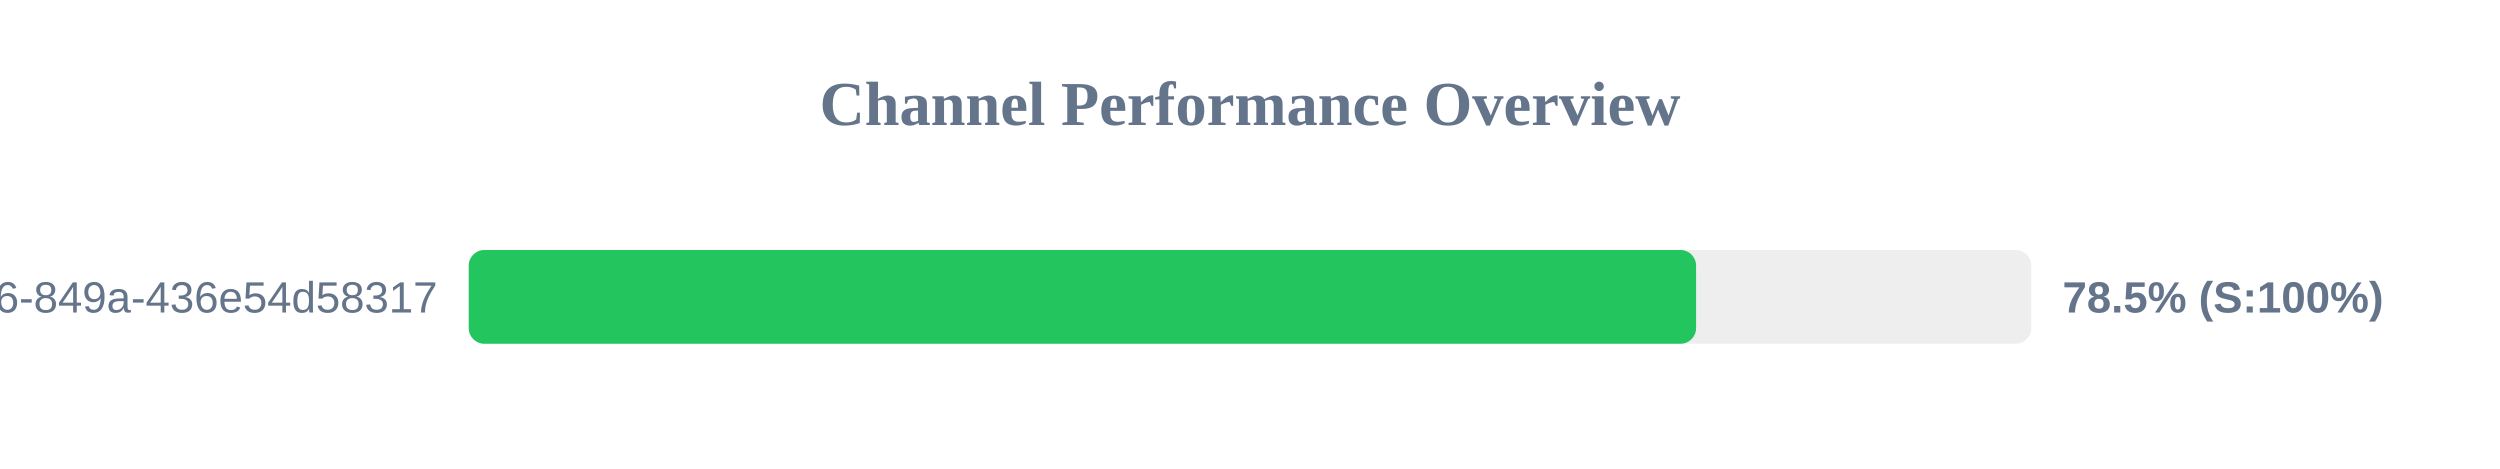
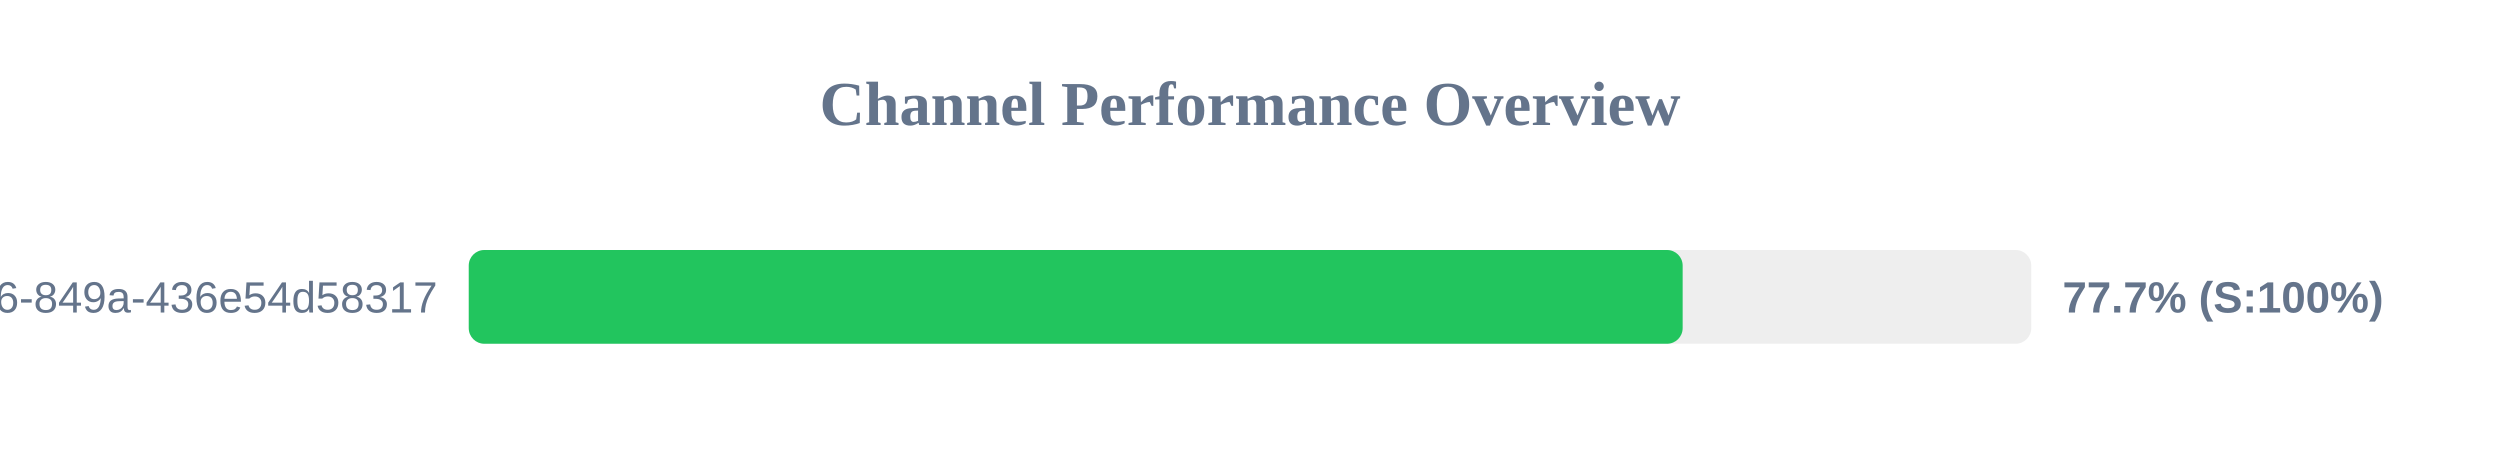
<svg xmlns="http://www.w3.org/2000/svg" width="800" height="150" version="1.1">
  <style>
        .row { font: 14px Arial; fill: #64748b; }
        .score { font: bold 14px Arial; fill: #64748b; }
    </style>
  <text x="400" y="40" text-anchor="middle" font-size="20px" font-weight="bold" fill="#64748b">Channel Performance Overview</text>
  <rect x="150" y="80" width="500" height="30" fill="#eee" rx="5" />
-   <rect x="150" y="80" width="392.75" height="30" fill="#22c55e" rx="5" />
+   <rect x="150" y="80" width="388.45" height="30" fill="#22c55e" rx="5" />
  <text x="140" y="100" text-anchor="end" class="row">?uuid=29fbd51f-03c8-4d76-849a-436e54d58317</text>
-   <text x="660" y="100" text-anchor="start" class="score">78.5% (S:100%)</text>
+   <text x="660" y="100" text-anchor="start" class="score">77.7% (S:100%)</text>
</svg>
